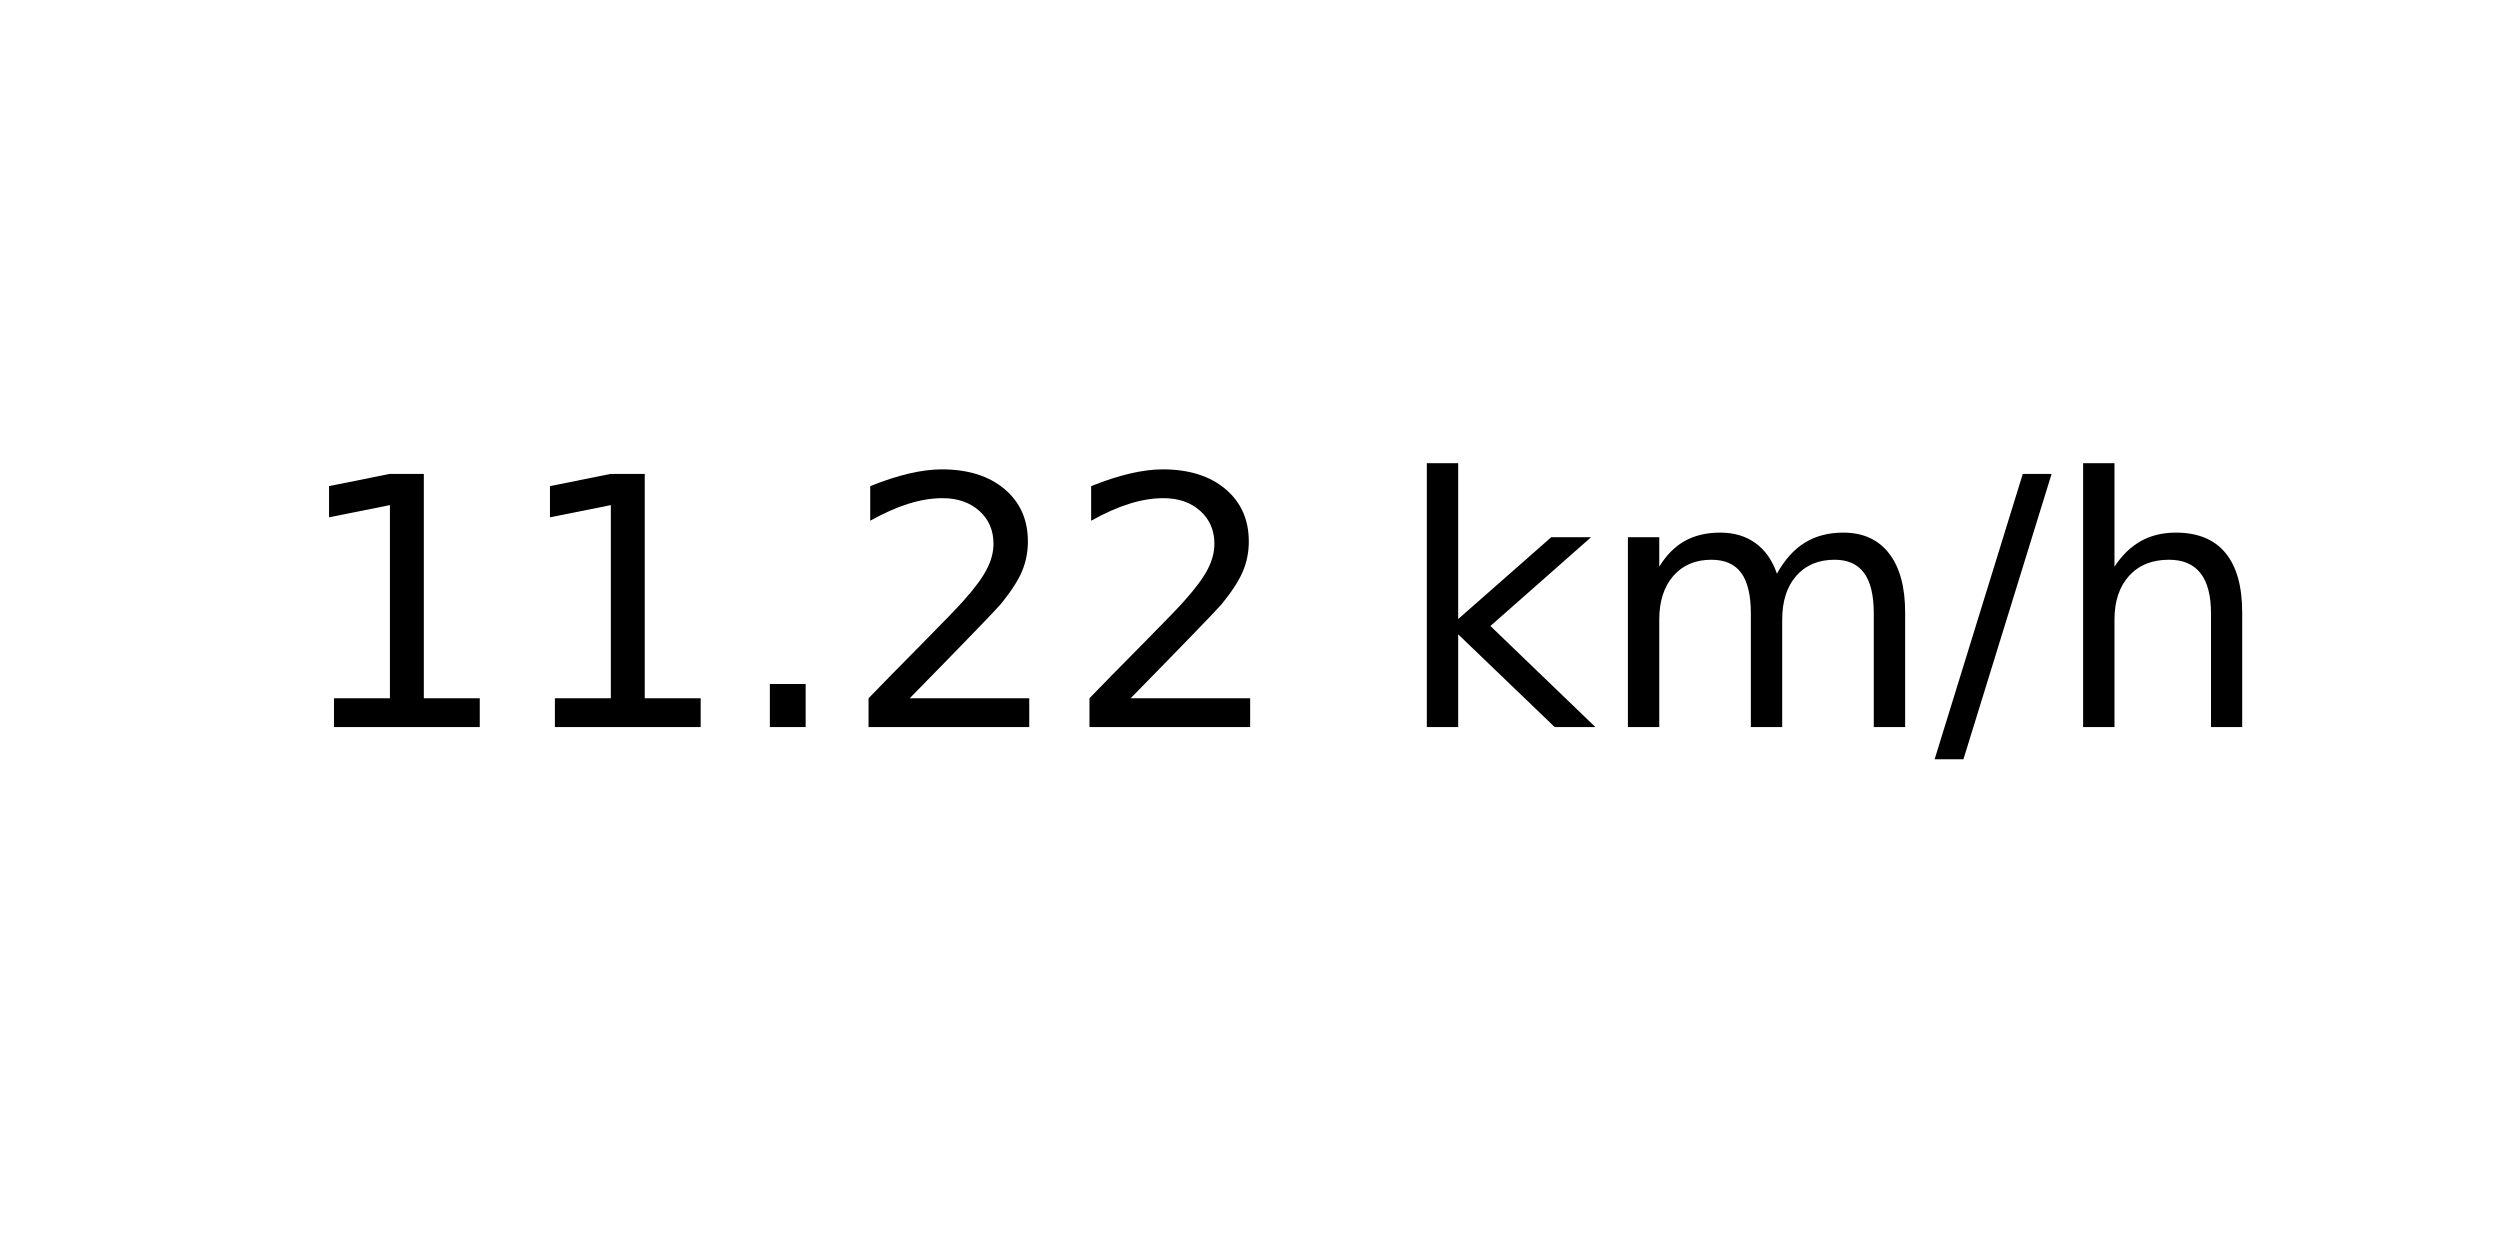
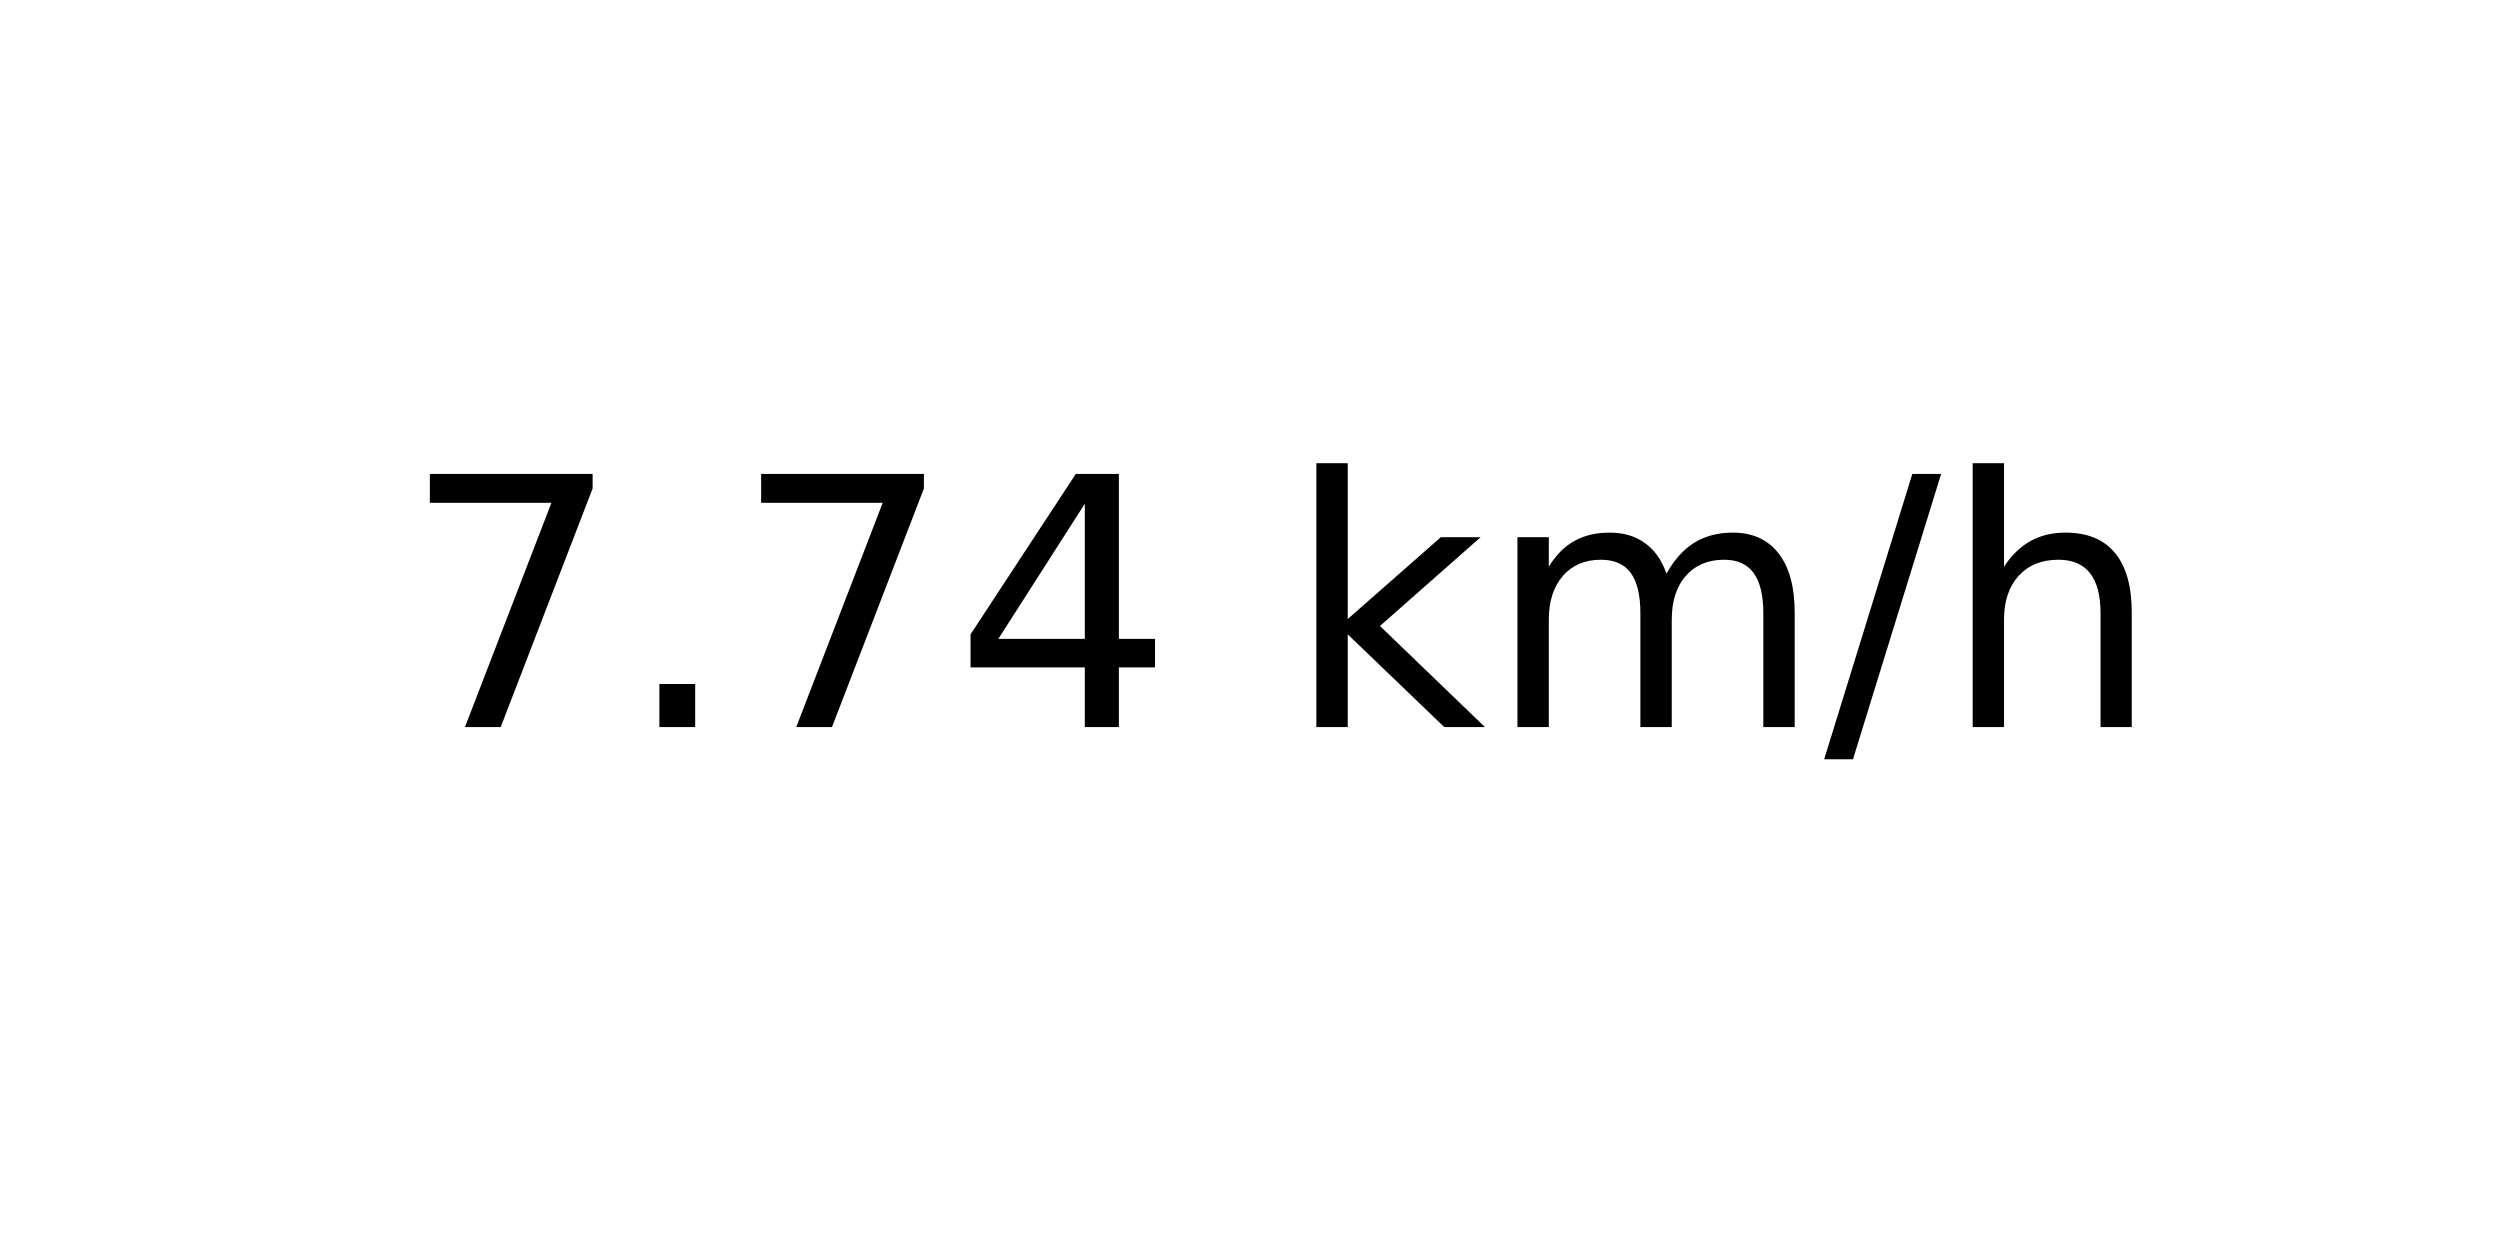
<svg xmlns="http://www.w3.org/2000/svg" xmlns:xlink="http://www.w3.org/1999/xlink" width="72pt" height="36pt" viewBox="0 0 72 36" version="1.1">
  <defs>
    <style type="text/css">*{stroke-linejoin: round; stroke-linecap: butt}</style>
  </defs>
  <g id="figure_1">
    <g id="axes_1">
      <g id="text_1">
-         <g transform="translate(8.378125 20.93937) scale(0.1 -0.1)">
+         <g transform="translate(11.55937 20.93937) scale(0.1 -0.1)">
          <defs>
-             <path id="DejaVuSans-31" d="M 794 531  L 1825 531  L 1825 4091  L 703 3866  L 703 4441  L 1819 4666  L 2450 4666  L 2450 531  L 3481 531  L 3481 0  L 794 0  L 794 531  z " transform="scale(0.015625)" />
+             <path id="DejaVuSans-37" d="M 525 4666  L 3525 4666  L 3525 4397  L 1831 0  L 1172 0  L 2766 4134  L 525 4134  L 525 4666  z " transform="scale(0.015625)" />
            <path id="DejaVuSans-2e" d="M 684 794  L 1344 794  L 1344 0  L 684 0  L 684 794  z " transform="scale(0.015625)" />
-             <path id="DejaVuSans-32" d="M 1228 531  L 3431 531  L 3431 0  L 469 0  L 469 531  Q 828 903 1448 1529  Q 2069 2156 2228 2338  Q 2531 2678 2651 2914  Q 2772 3150 2772 3378  Q 2772 3750 2511 3984  Q 2250 4219 1831 4219  Q 1534 4219 1204 4116  Q 875 4013 500 3803  L 500 4441  Q 881 4594 1212 4672  Q 1544 4750 1819 4750  Q 2544 4750 2975 4387  Q 3406 4025 3406 3419  Q 3406 3131 3298 2873  Q 3191 2616 2906 2266  Q 2828 2175 2409 1742  Q 1991 1309 1228 531  z " transform="scale(0.015625)" />
+             <path id="DejaVuSans-34" d="M 2419 4116  L 825 1625  L 2419 1625  L 2419 4116  z M 2253 4666  L 3047 4666  L 3047 1625  L 3713 1625  L 3713 1100  L 3047 1100  L 3047 0  L 2419 0  L 2419 1100  L 313 1100  L 313 1709  L 2253 4666  z " transform="scale(0.015625)" />
            <path id="DejaVuSans-20" transform="scale(0.015625)" />
            <path id="DejaVuSans-6b" d="M 581 4863  L 1159 4863  L 1159 1991  L 2875 3500  L 3609 3500  L 1753 1863  L 3688 0  L 2938 0  L 1159 1709  L 1159 0  L 581 0  L 581 4863  z " transform="scale(0.015625)" />
            <path id="DejaVuSans-6d" d="M 3328 2828  Q 3544 3216 3844 3400  Q 4144 3584 4550 3584  Q 5097 3584 5394 3201  Q 5691 2819 5691 2113  L 5691 0  L 5113 0  L 5113 2094  Q 5113 2597 4934 2840  Q 4756 3084 4391 3084  Q 3944 3084 3684 2787  Q 3425 2491 3425 1978  L 3425 0  L 2847 0  L 2847 2094  Q 2847 2600 2669 2842  Q 2491 3084 2119 3084  Q 1678 3084 1418 2786  Q 1159 2488 1159 1978  L 1159 0  L 581 0  L 581 3500  L 1159 3500  L 1159 2956  Q 1356 3278 1631 3431  Q 1906 3584 2284 3584  Q 2666 3584 2933 3390  Q 3200 3197 3328 2828  z " transform="scale(0.015625)" />
            <path id="DejaVuSans-2f" d="M 1625 4666  L 2156 4666  L 531 -594  L 0 -594  L 1625 4666  z " transform="scale(0.015625)" />
            <path id="DejaVuSans-68" d="M 3513 2113  L 3513 0  L 2938 0  L 2938 2094  Q 2938 2591 2744 2837  Q 2550 3084 2163 3084  Q 1697 3084 1428 2787  Q 1159 2491 1159 1978  L 1159 0  L 581 0  L 581 4863  L 1159 4863  L 1159 2956  Q 1366 3272 1645 3428  Q 1925 3584 2291 3584  Q 2894 3584 3203 3211  Q 3513 2838 3513 2113  z " transform="scale(0.015625)" />
          </defs>
-           <use xlink:href="#DejaVuSans-31" />
-           <use xlink:href="#DejaVuSans-31" x="63.623" />
-           <use xlink:href="#DejaVuSans-2e" x="127.246" />
-           <use xlink:href="#DejaVuSans-32" x="159.033" />
-           <use xlink:href="#DejaVuSans-32" x="222.656" />
-           <use xlink:href="#DejaVuSans-20" x="286.279" />
-           <use xlink:href="#DejaVuSans-6b" x="318.066" />
-           <use xlink:href="#DejaVuSans-6d" x="375.977" />
-           <use xlink:href="#DejaVuSans-2f" x="473.389" />
-           <use xlink:href="#DejaVuSans-68" x="507.08" />
+           <use xlink:href="#DejaVuSans-37" />
+           <use xlink:href="#DejaVuSans-2e" x="63.623" />
+           <use xlink:href="#DejaVuSans-37" x="95.41" />
+           <use xlink:href="#DejaVuSans-34" x="159.033" />
+           <use xlink:href="#DejaVuSans-20" x="222.656" />
+           <use xlink:href="#DejaVuSans-6b" x="254.443" />
+           <use xlink:href="#DejaVuSans-6d" x="312.354" />
+           <use xlink:href="#DejaVuSans-2f" x="409.766" />
+           <use xlink:href="#DejaVuSans-68" x="443.457" />
        </g>
      </g>
    </g>
  </g>
</svg>
